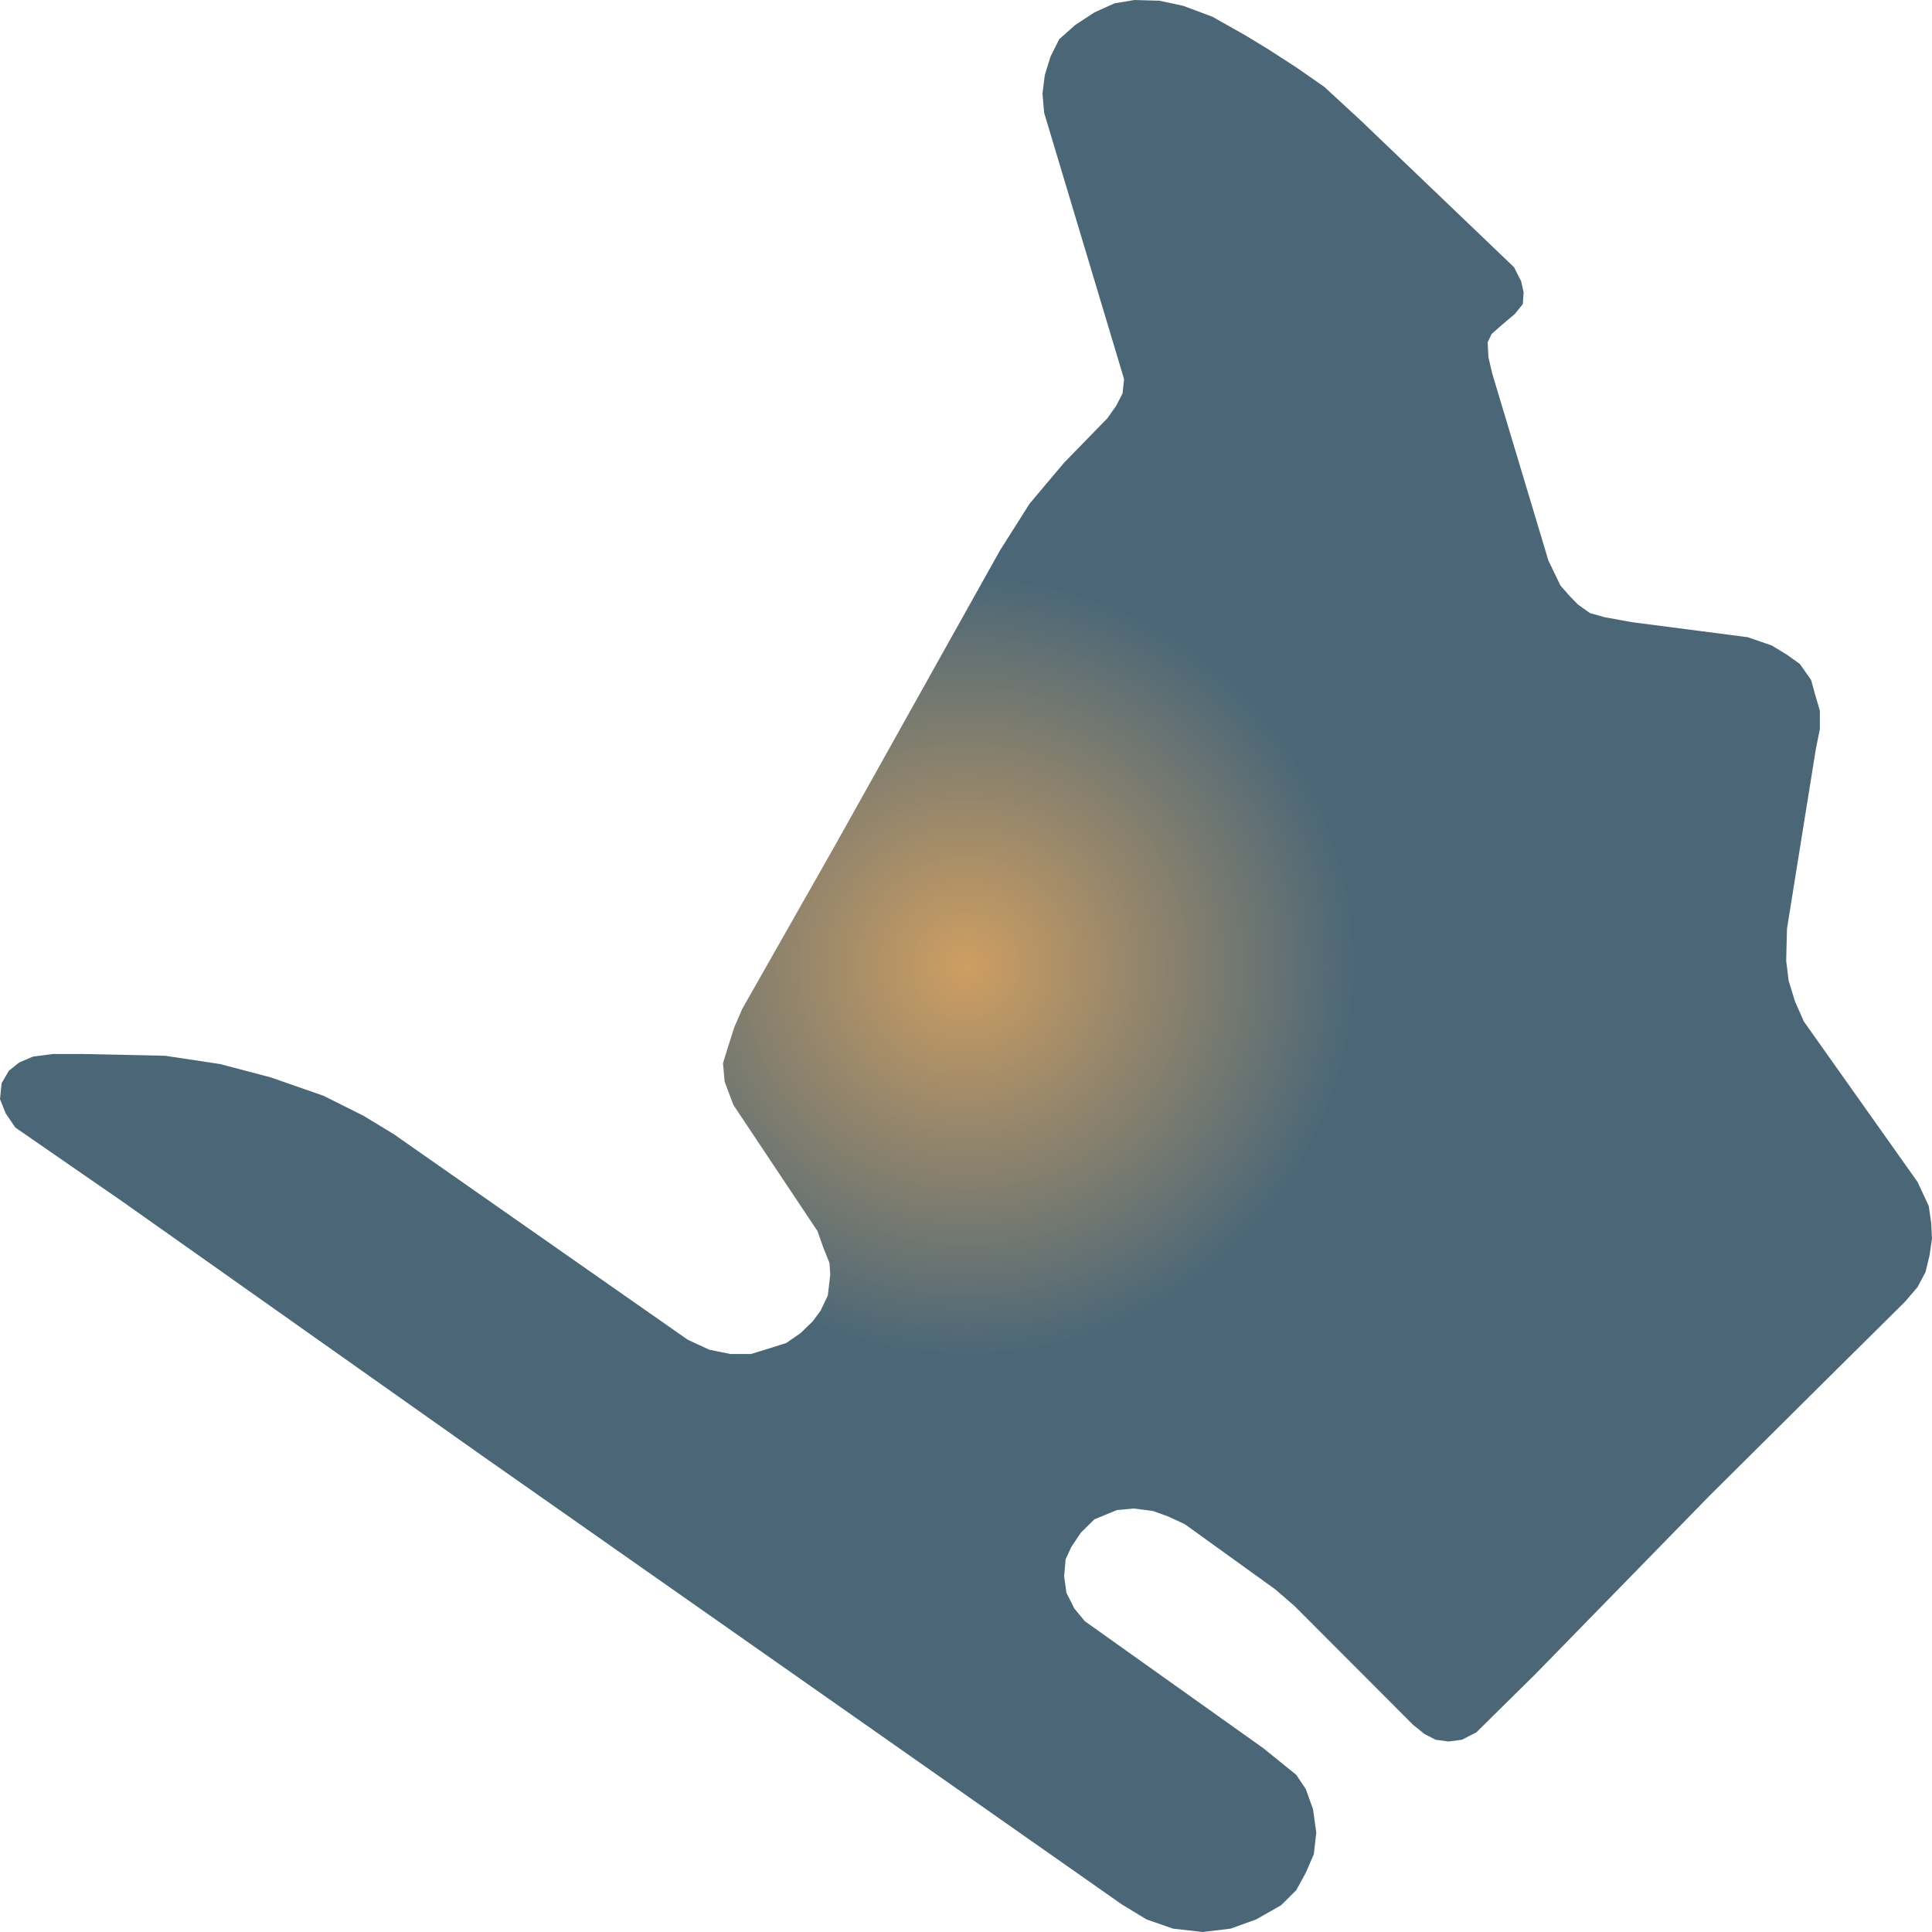
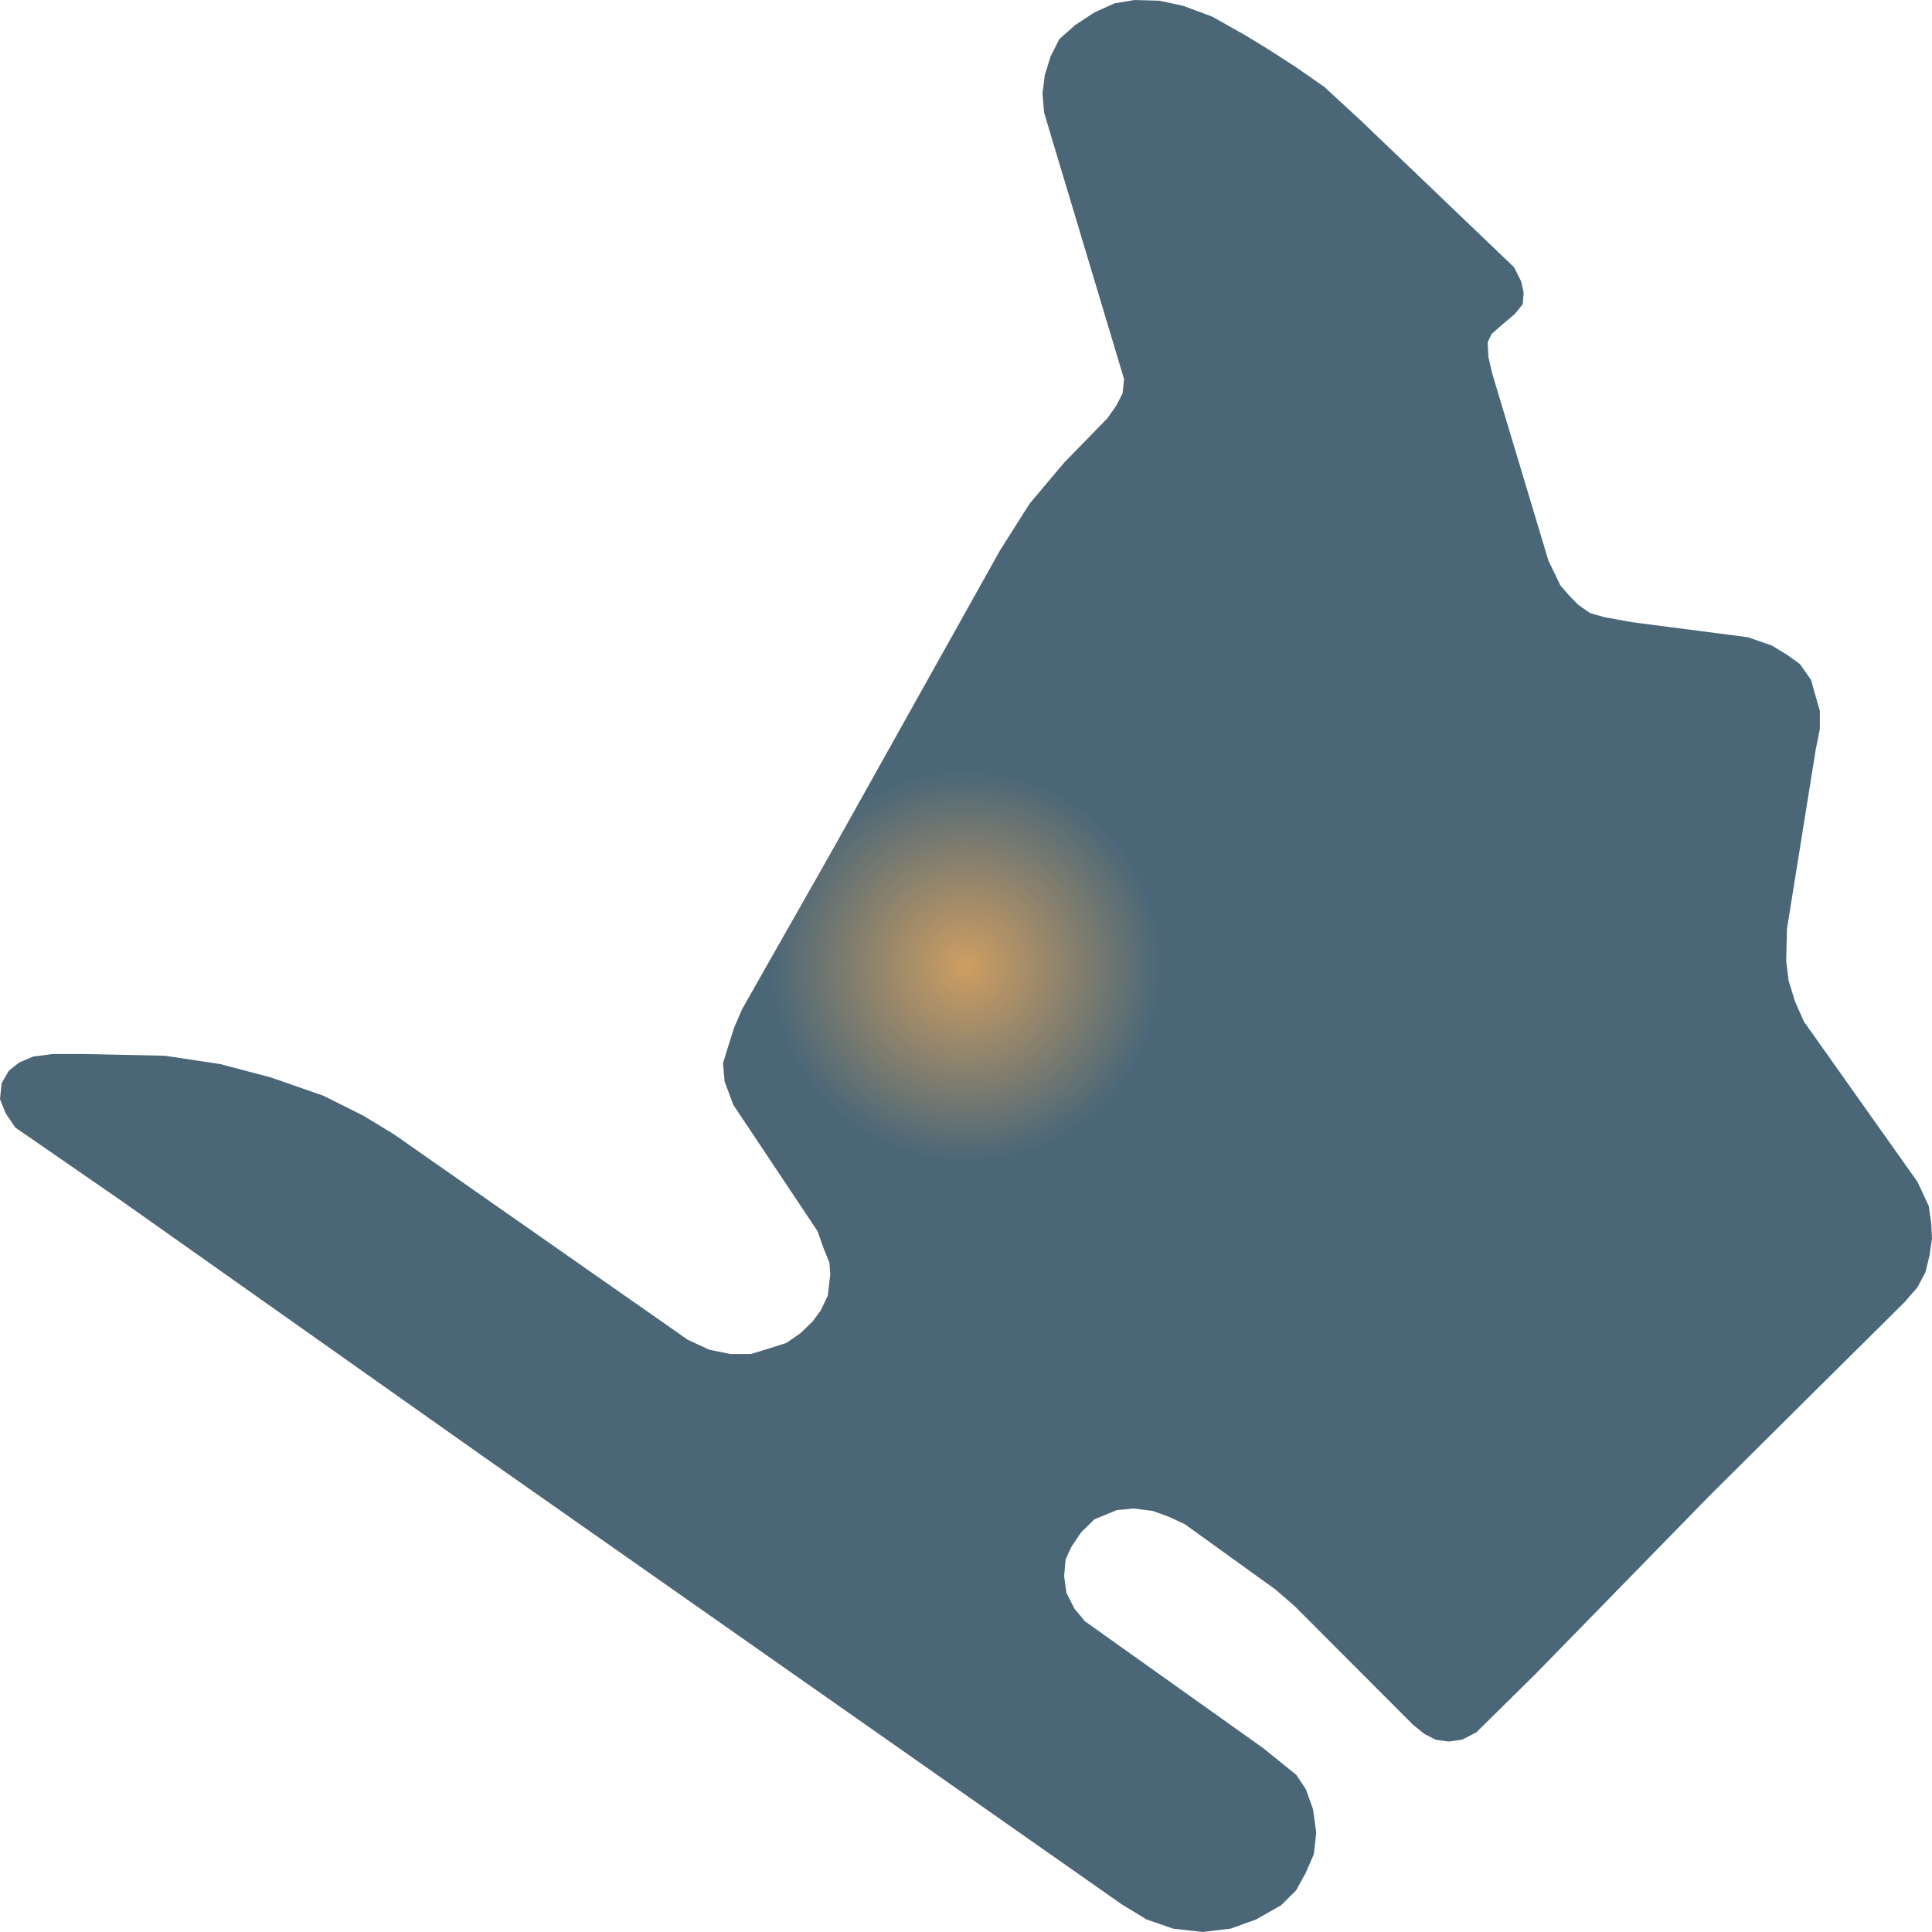
<svg xmlns="http://www.w3.org/2000/svg" width="500" height="500">"<defs>
-     <radialGradient id="grad1" cx="50%" cy="50%" r="20%" fx="50%" fy="50%">
+     <radialGradient id="grad1" cx="50%" cy="50%" r="10%" fx="50%" fy="50%">
      <stop offset="0%" stop-color="#ce9e62" />
      <stop offset="100%" stop-color="#4b6777" />
    </radialGradient>
  </defs>&gt;"<path d="M124.694,376.685 L31.506,310.832 L3.956,291.8 L1.47,288.132 L0.0,284.463 L0.42,280.336 L2.275,277.126 L4.971,274.97 L8.507,273.457 L13.688,272.769 L21.354,272.769 L42.708,273.228 L56.991,275.383 L70.048,278.822 L83.736,283.592 L94.098,288.774 L101.939,293.543 L178.009,346.739 L183.575,349.308 L188.966,350.408 L194.357,350.408 L198.733,349.078 L203.494,347.565 L207.204,344.997 L210.32,341.97 L212.385,339.173 L214.241,335.275 L214.871,329.863 L214.661,326.837 L213.015,322.709 L211.58,318.628 L189.806,285.976 L187.531,279.923 L187.111,275.154 L188.371,271.072 L190.016,265.89 L192.081,261.121 L216.131,218.747 L258.804,142.438 L266.471,130.331 L275.397,119.738 L286.564,108.273 L288.84,105.063 L290.52,101.807 L290.905,98.138 L289.68,94.011 L270.216,29.166 L269.796,24.214 L270.391,19.444 L271.862,14.675 L274.137,10.135 L278.268,6.466 L283.239,3.21 L288.42,0.871 L293.601,0.0 L300.042,0.183 L306.238,1.513 L313.73,4.311 L322.201,9.08 L328.222,12.749 L335.259,17.289 L342.715,22.471 L352.062,31.092 L391.829,69.155 L393.685,72.824 L394.315,75.667 L394.105,78.694 L392.039,81.262 L388.714,84.059 L386.018,86.444 L385.003,88.599 L385.213,92.497 L386.228,96.808 L400.721,145.052 L403.837,151.518 L406.112,154.132 L408.388,156.471 L411.503,158.672 L415.249,159.727 L422.285,161.011 L452.321,164.909 L458.552,167.064 L462.473,169.449 L465.799,171.833 L468.704,175.961 L469.719,179.629 L470.979,183.94 L470.979,188.71 L469.929,193.892 L462.473,240.347 L462.263,248.601 L462.893,253.783 L464.538,259.149 L466.849,264.377 L496.254,305.879 L499.16,312.116 L499.79,316.473 L500.0,320.554 L499.37,324.865 L498.32,329.221 L496.254,333.119 L492.929,336.971 L470.629,359.075 L442.379,387.141 L397.431,433.184 L382.098,448.317 L378.352,450.243 L374.851,450.702 L371.526,450.243 L368.62,448.73 L365.714,446.391 L335.049,415.665 L330.078,411.355 L306.658,394.479 L302.527,392.553 L298.397,391.039 L293.391,390.397 L289.05,390.81 L283.239,393.195 L279.738,396.634 L277.253,400.349 L275.782,403.559 L275.397,407.915 L275.992,412.226 L278.058,416.307 L280.753,419.563 L326.962,452.444 L335.469,459.323 L337.954,463.038 L339.81,468.22 L340.65,474.273 L340.02,479.868 L337.954,484.637 L335.469,489.177 L331.548,493.075 L325.107,496.744 L318.491,499.129 L311.244,500.0 L303.578,499.129 L296.716,496.744 L290.31,492.846 L221.592,444.648 L124.694,376.685" fill="url(#grad1)" stroke="none" />
</svg>
